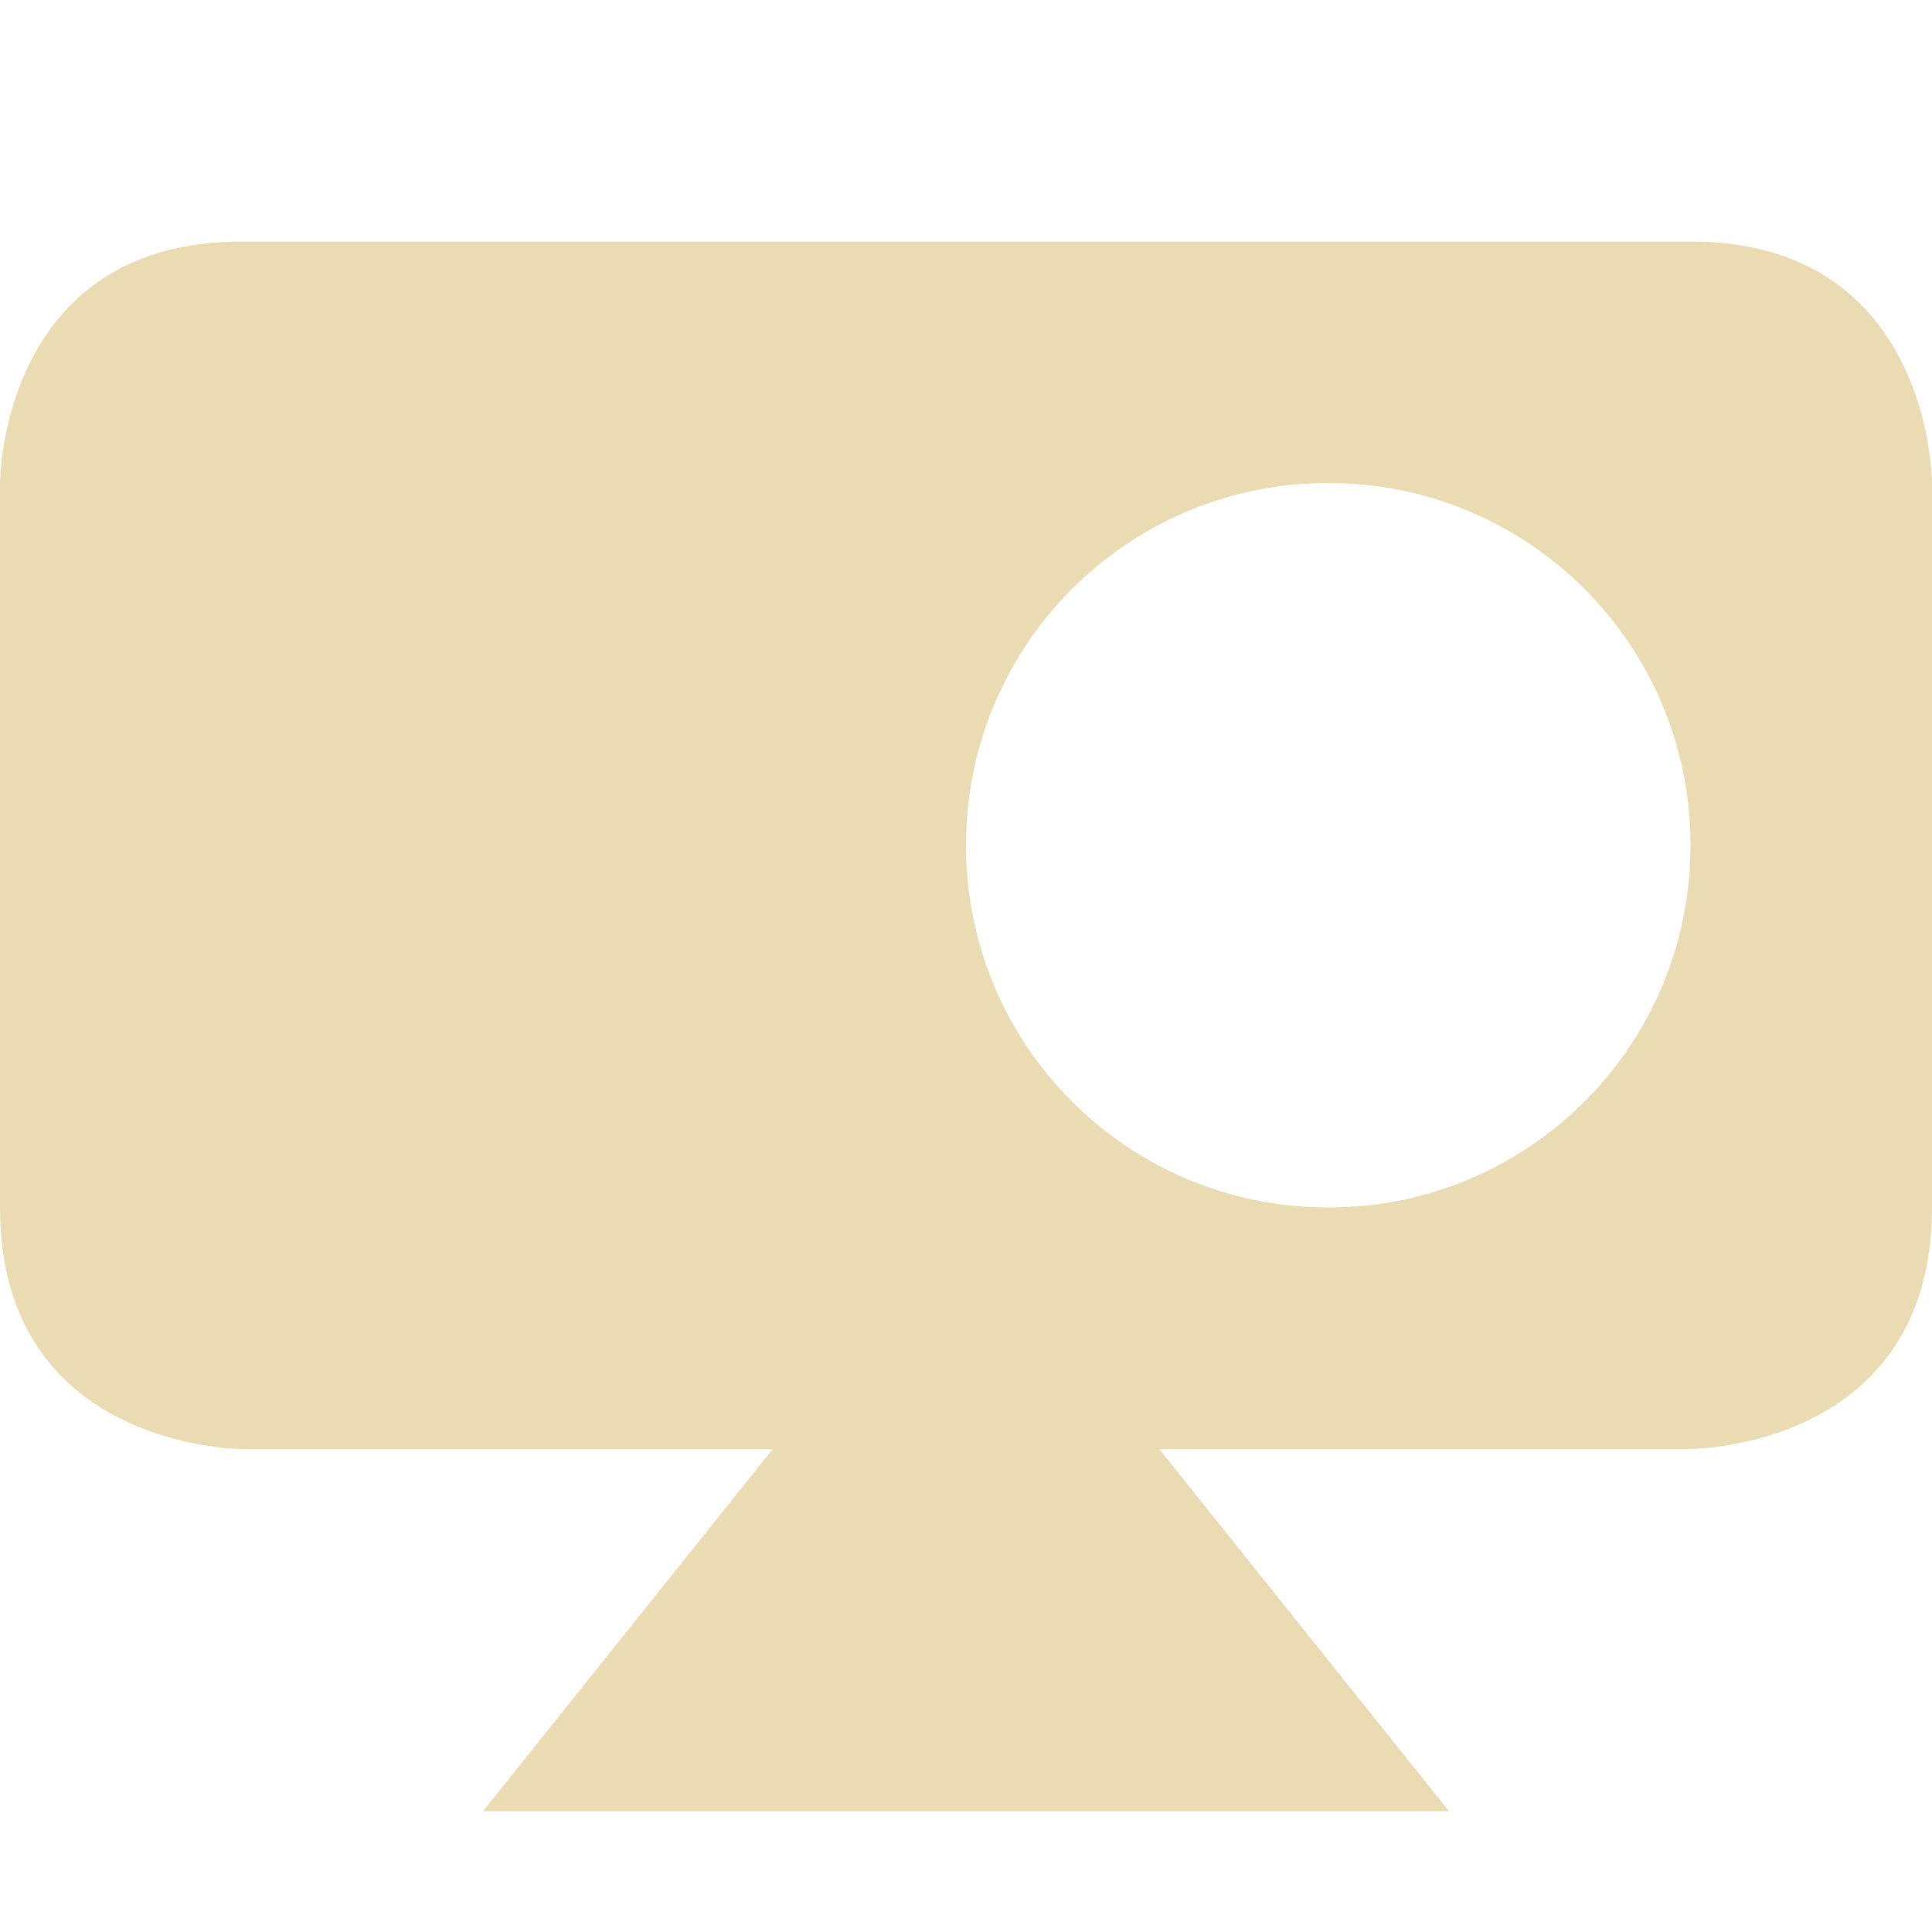
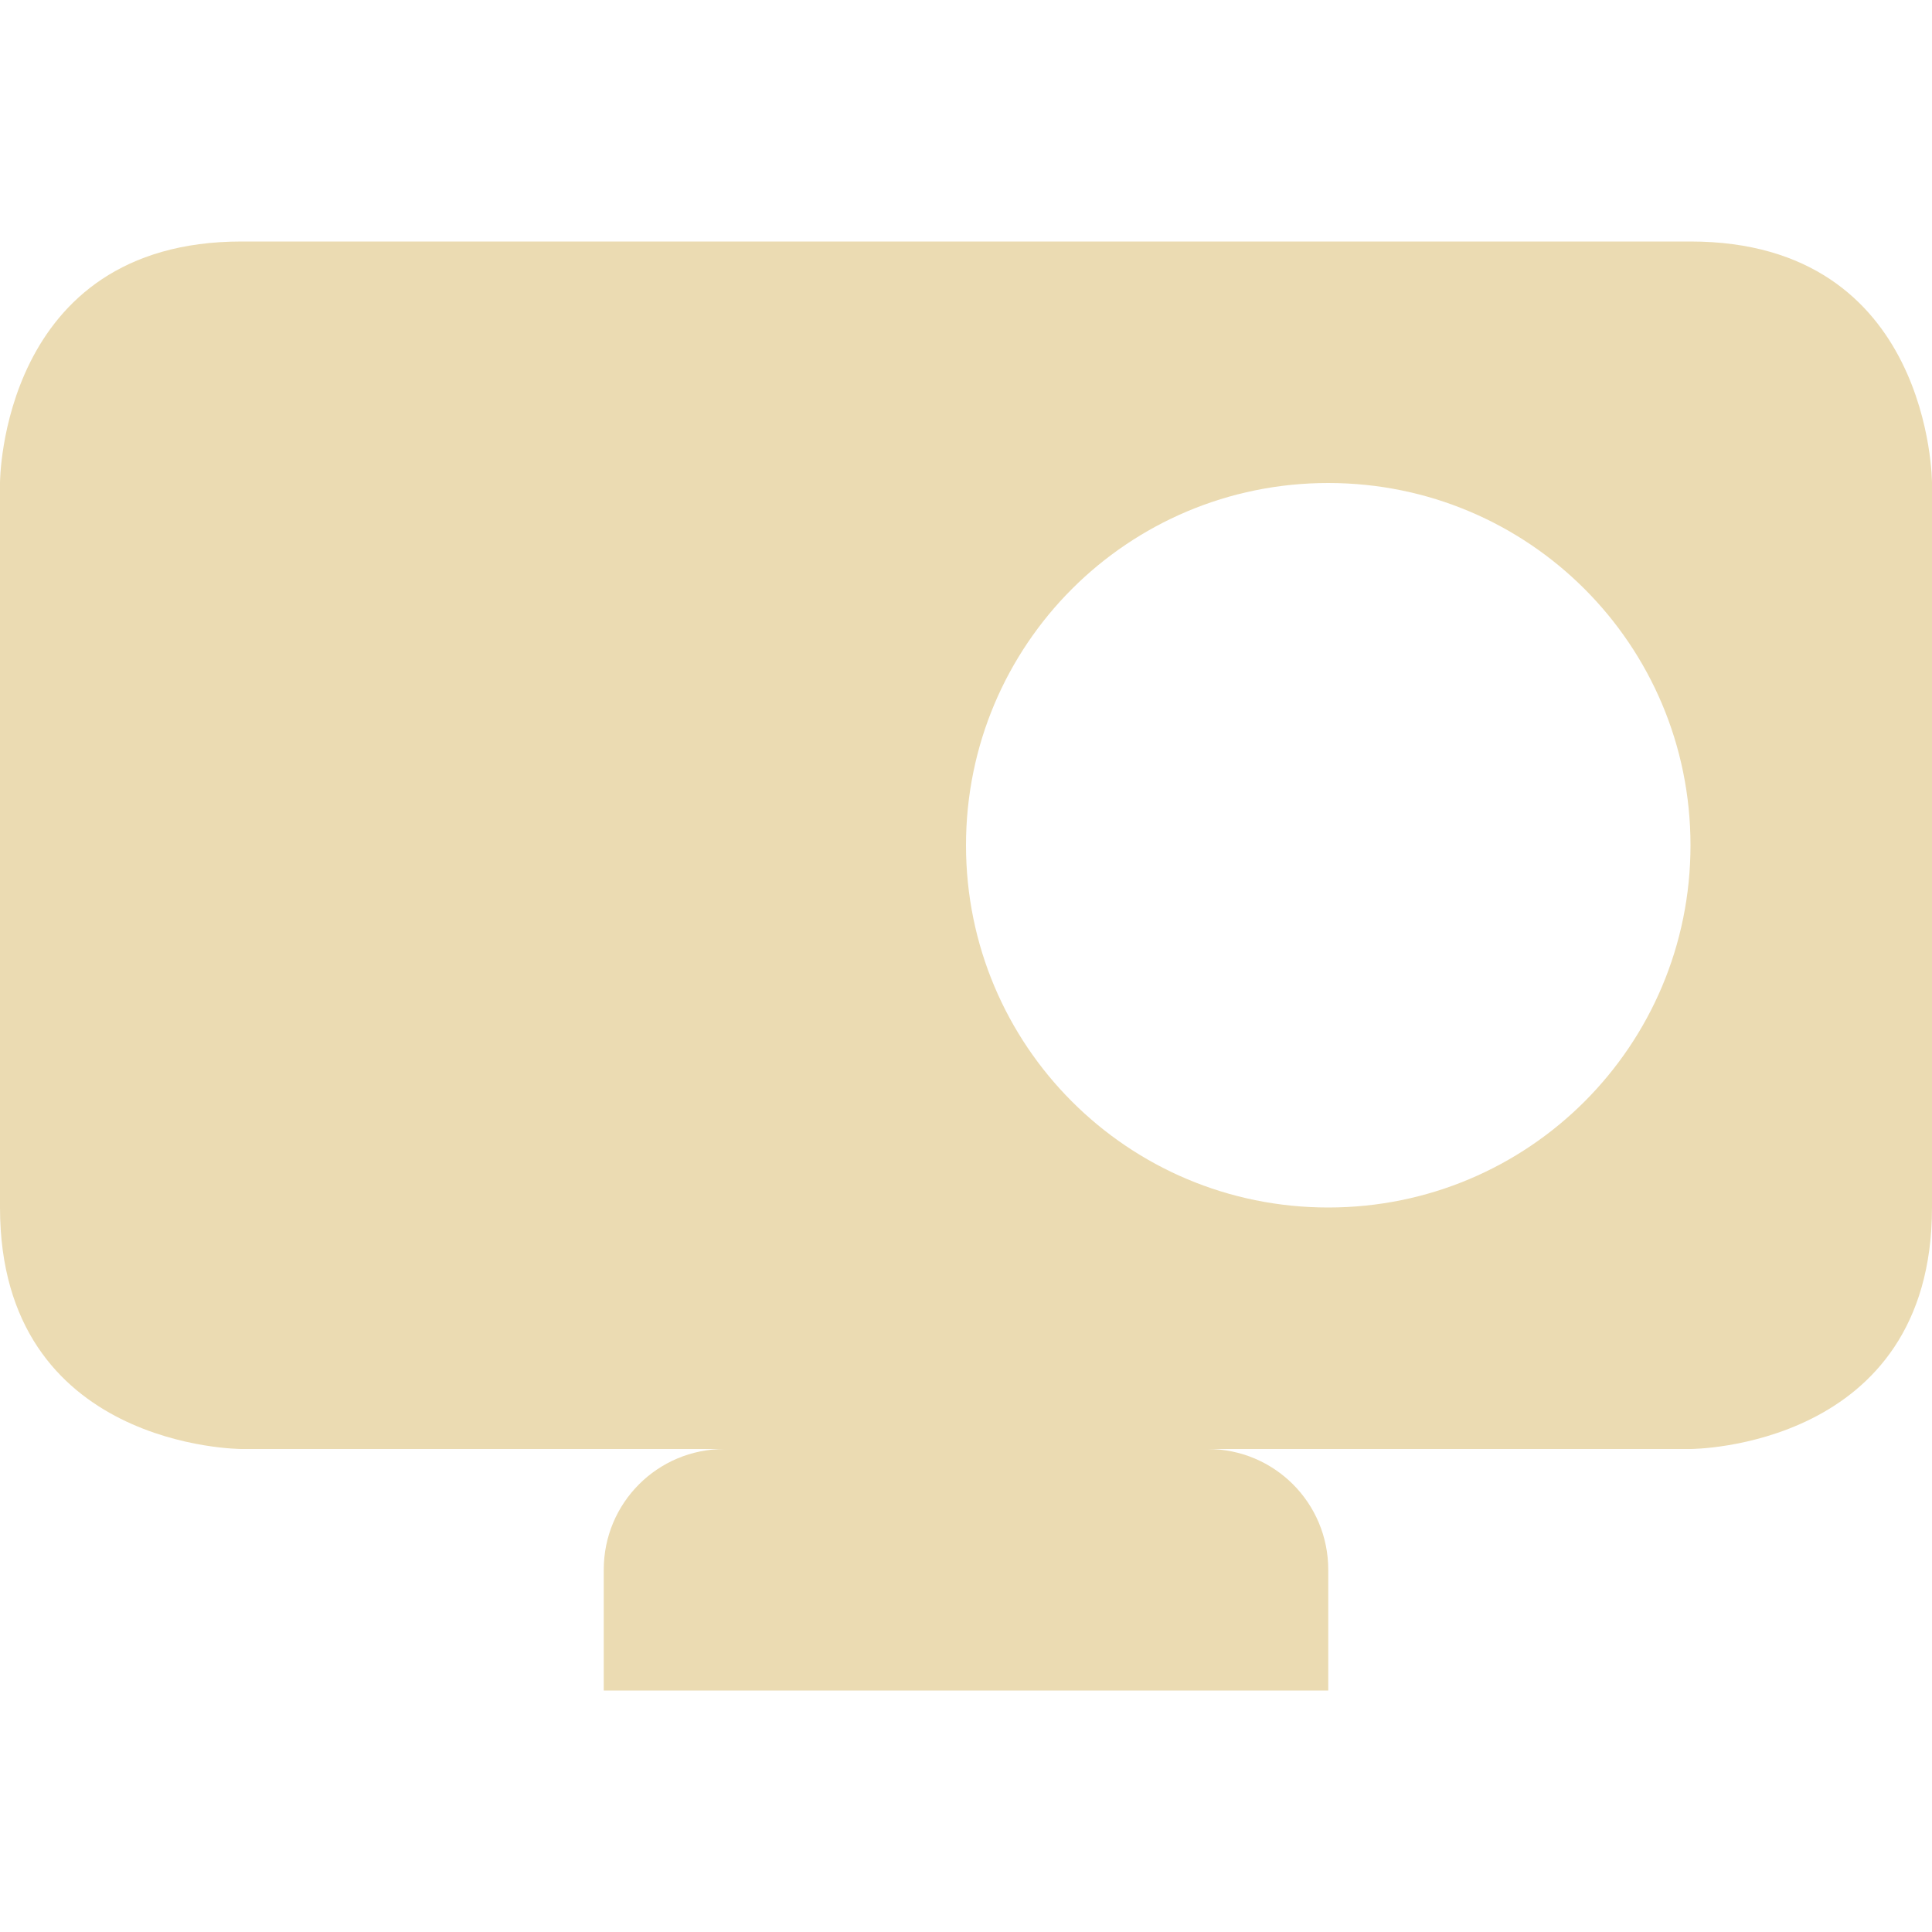
<svg xmlns="http://www.w3.org/2000/svg" width="16" height="16" version="1.1">
  <defs>
    <style id="current-color-scheme" type="text/css">.ColorScheme-Text { color:#ebdbb2; } .ColorScheme-Highlight { color:#458588; }</style>
  </defs>
-   <path class="ColorScheme-Text" d="M2 2C0 2 0 4 0 4v6c0 2 2 2 2 2h12s2 0 2-2V4s0-2-2-2zm6 8l-4 5h8zm3-6c1.66 0 3 1.34 3 3s-1.34 3-3 3-3-1.34-3-3 1.34-3 3-3z" fill="currentColor" />
+   <path class="ColorScheme-Text" d="m2 2c-2 0-2 2-2 2v6c0 2 2 2 2 2h4c-0.554 0-1 0.446-1 1v1h6v-1c0-0.554-0.446-1-1-1h4s2 0 2-2v-6s0-2-2-2zm9 2c1.66 0 3 1.34 3 3s-1.34 3-3 3-3-1.34-3-3 1.34-3 3-3z" fill="currentColor" />
</svg>
